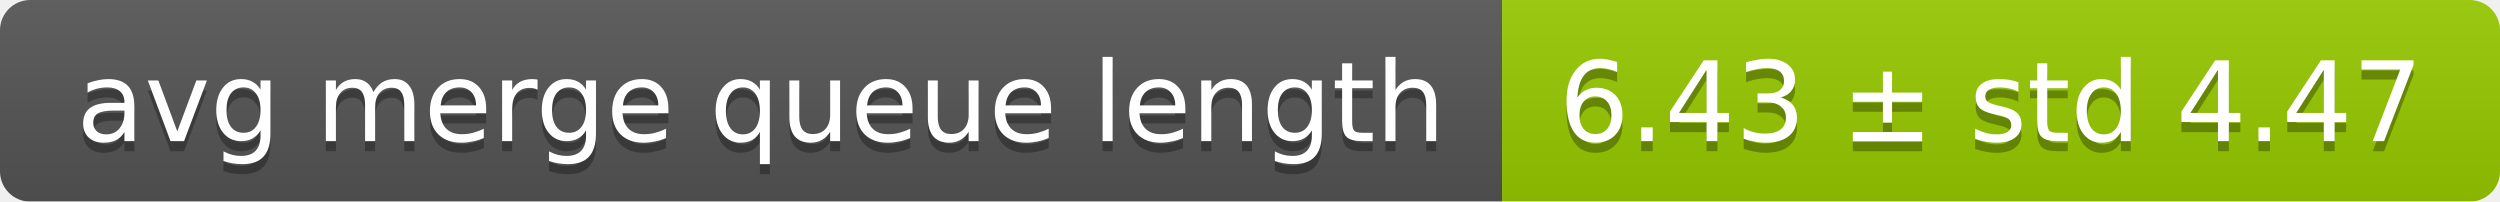
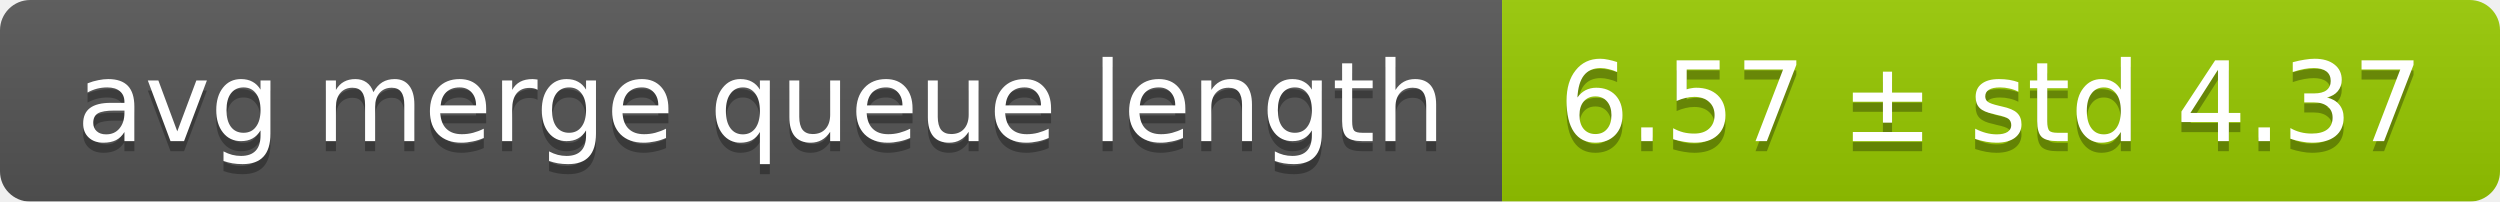
<svg xmlns="http://www.w3.org/2000/svg" width="248" height="20">
  <linearGradient id="smooth" x2="0" y2="100%">
    <stop offset="0" stop-color="#bbb" stop-opacity=".1" />
    <stop offset="1" stop-opacity=".1" />
  </linearGradient>
  <mask id="round">
    <rect width="248" height="20" rx="3" fill="#fff" />
  </mask>
  <g mask="url(#round)">
    <rect width="149" height="20" fill="#555" />
    <rect x="149" width="99" height="20" fill="#97ca00" />
    <rect width="248" height="20" fill="url(#smooth)" />
  </g>
  <g fill="#fff" text-anchor="middle" font-family="DejaVu Sans,Verdana,Geneva,sans-serif" font-size="11">
    <text x="75.5" y="15" fill="#010101" fill-opacity=".3">avg merge queue length</text>
    <text x="75.5" y="14">avg merge queue length</text>
-     <text x="197.5" y="15" fill="#010101" fill-opacity=".3">6.43 ± std 4.47</text>
-     <text x="197.5" y="14">6.43 ± std 4.47</text>
+     <text x="197.5" y="15" fill="#010101" fill-opacity=".3">6.57 ± std 4.37</text>
+     <text x="197.5" y="14">6.57 ± std 4.37</text>
  </g>
</svg>
